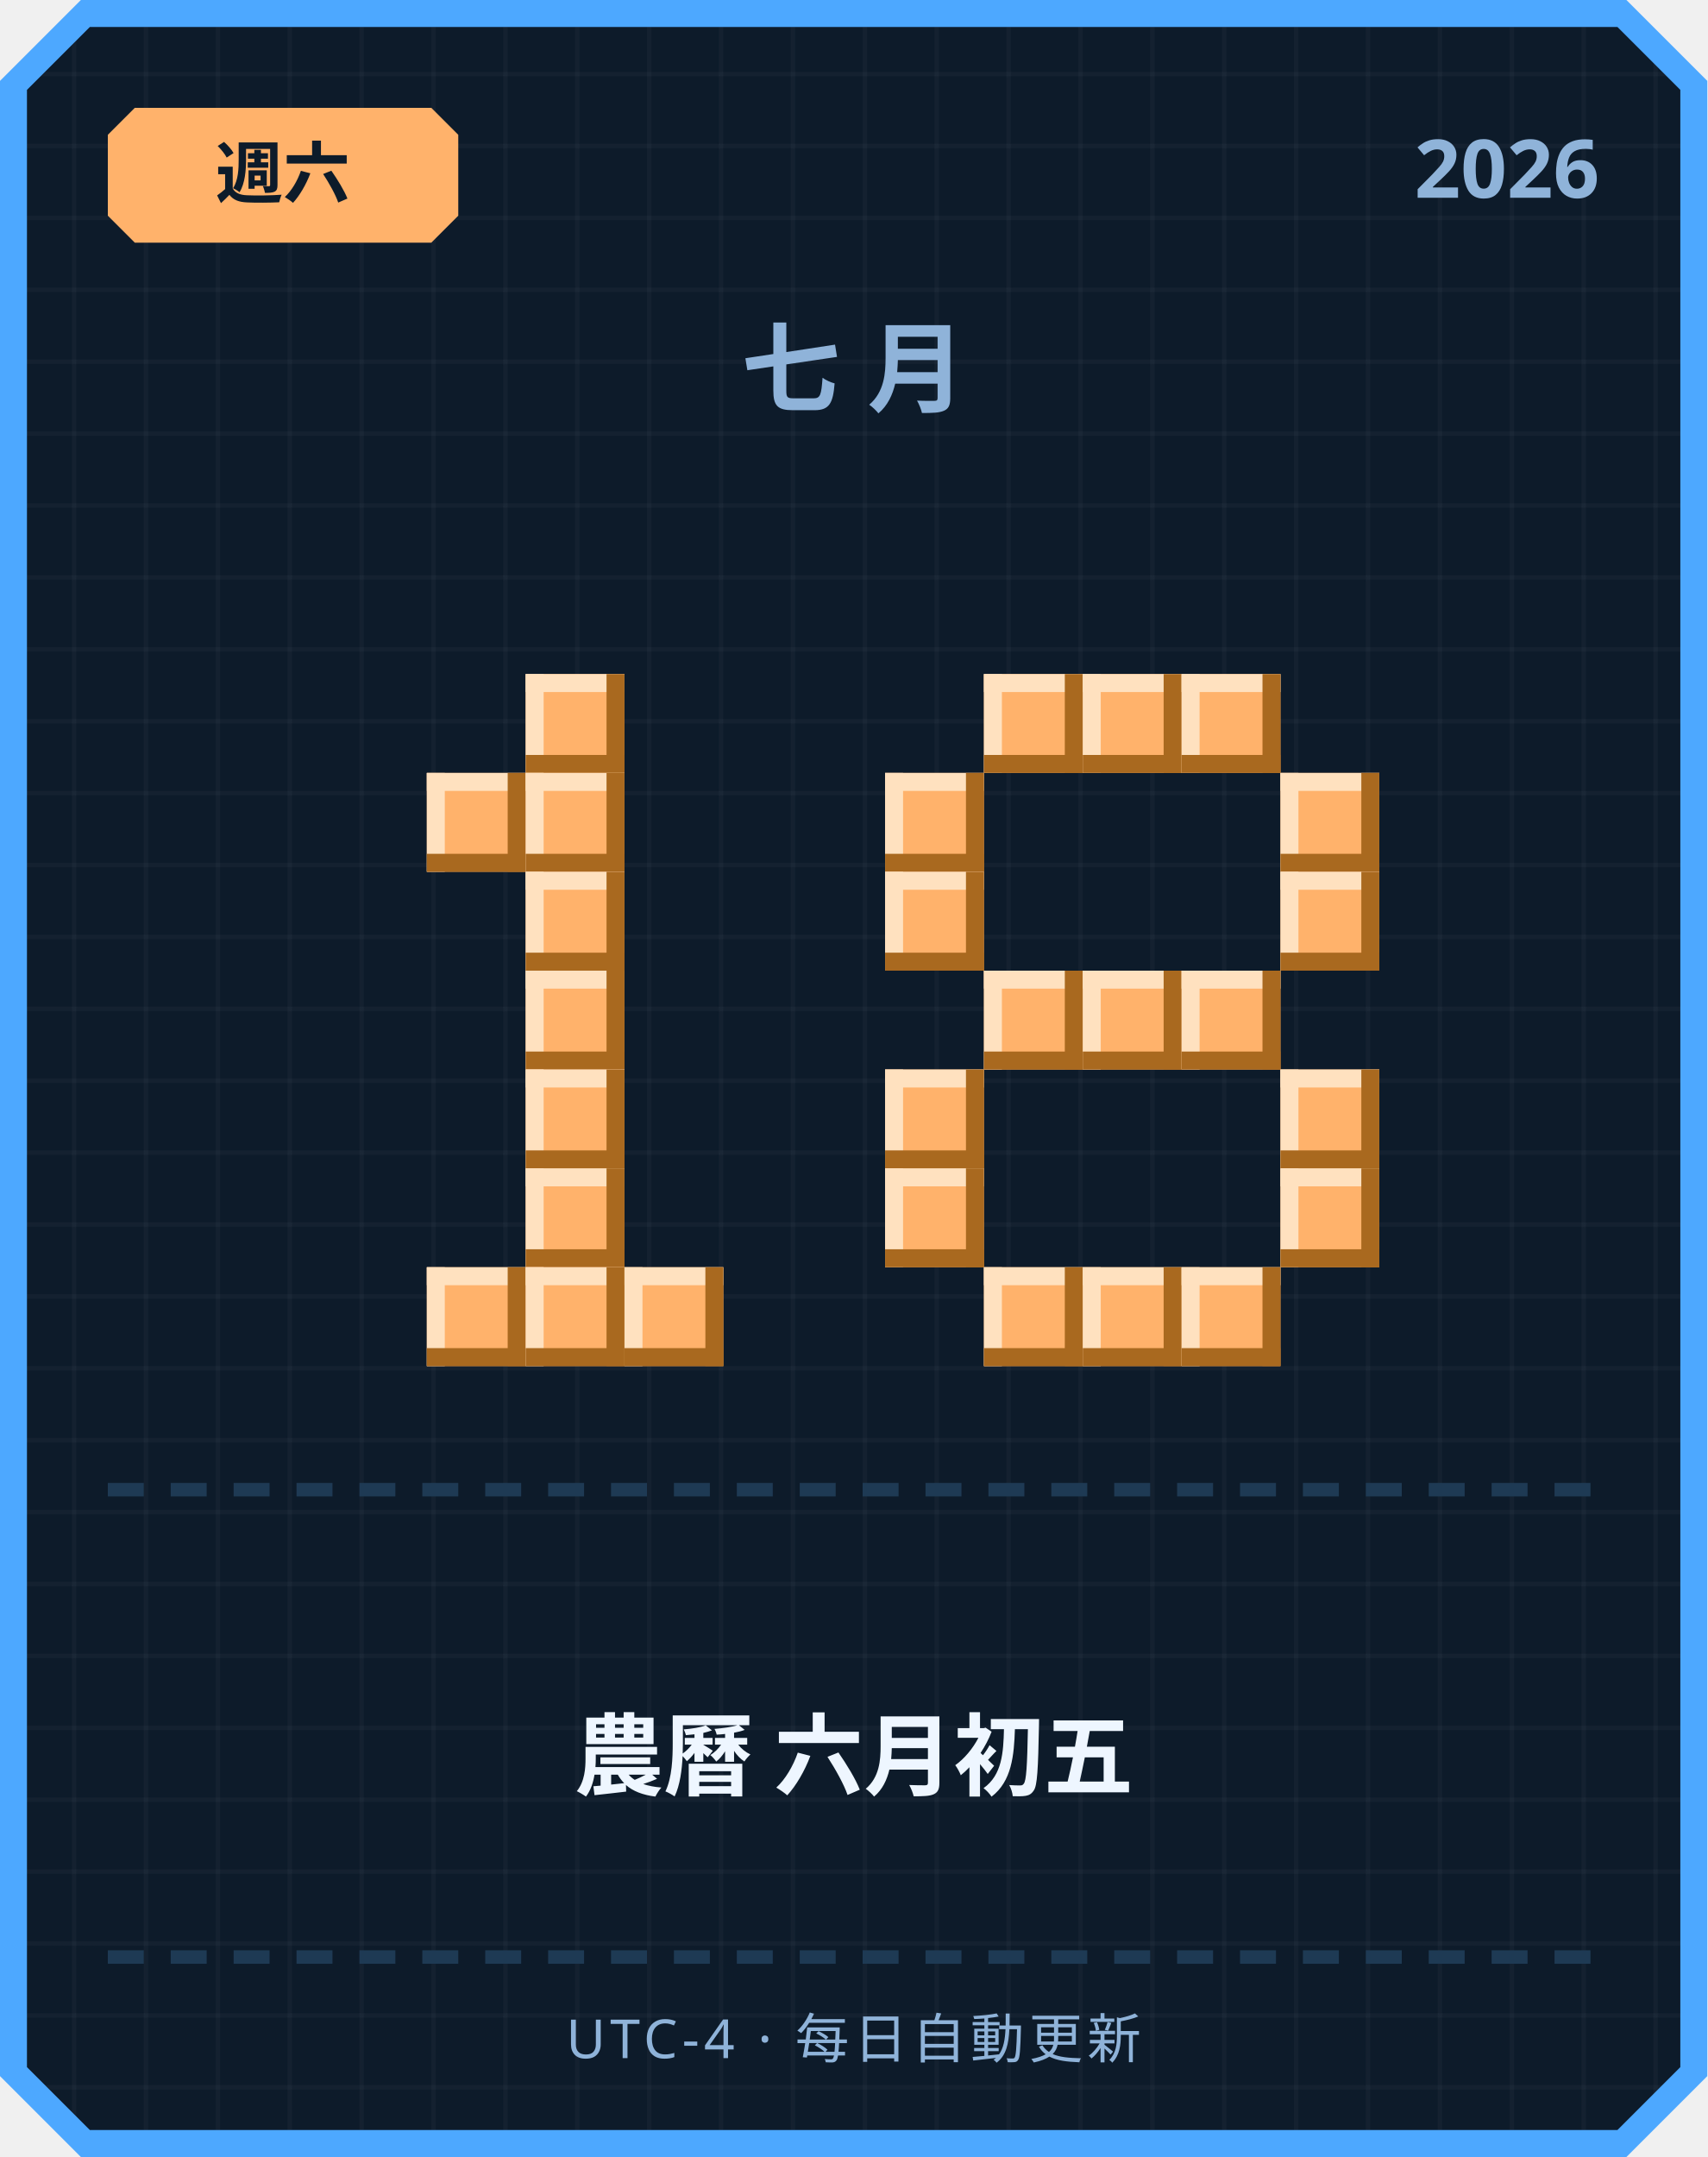
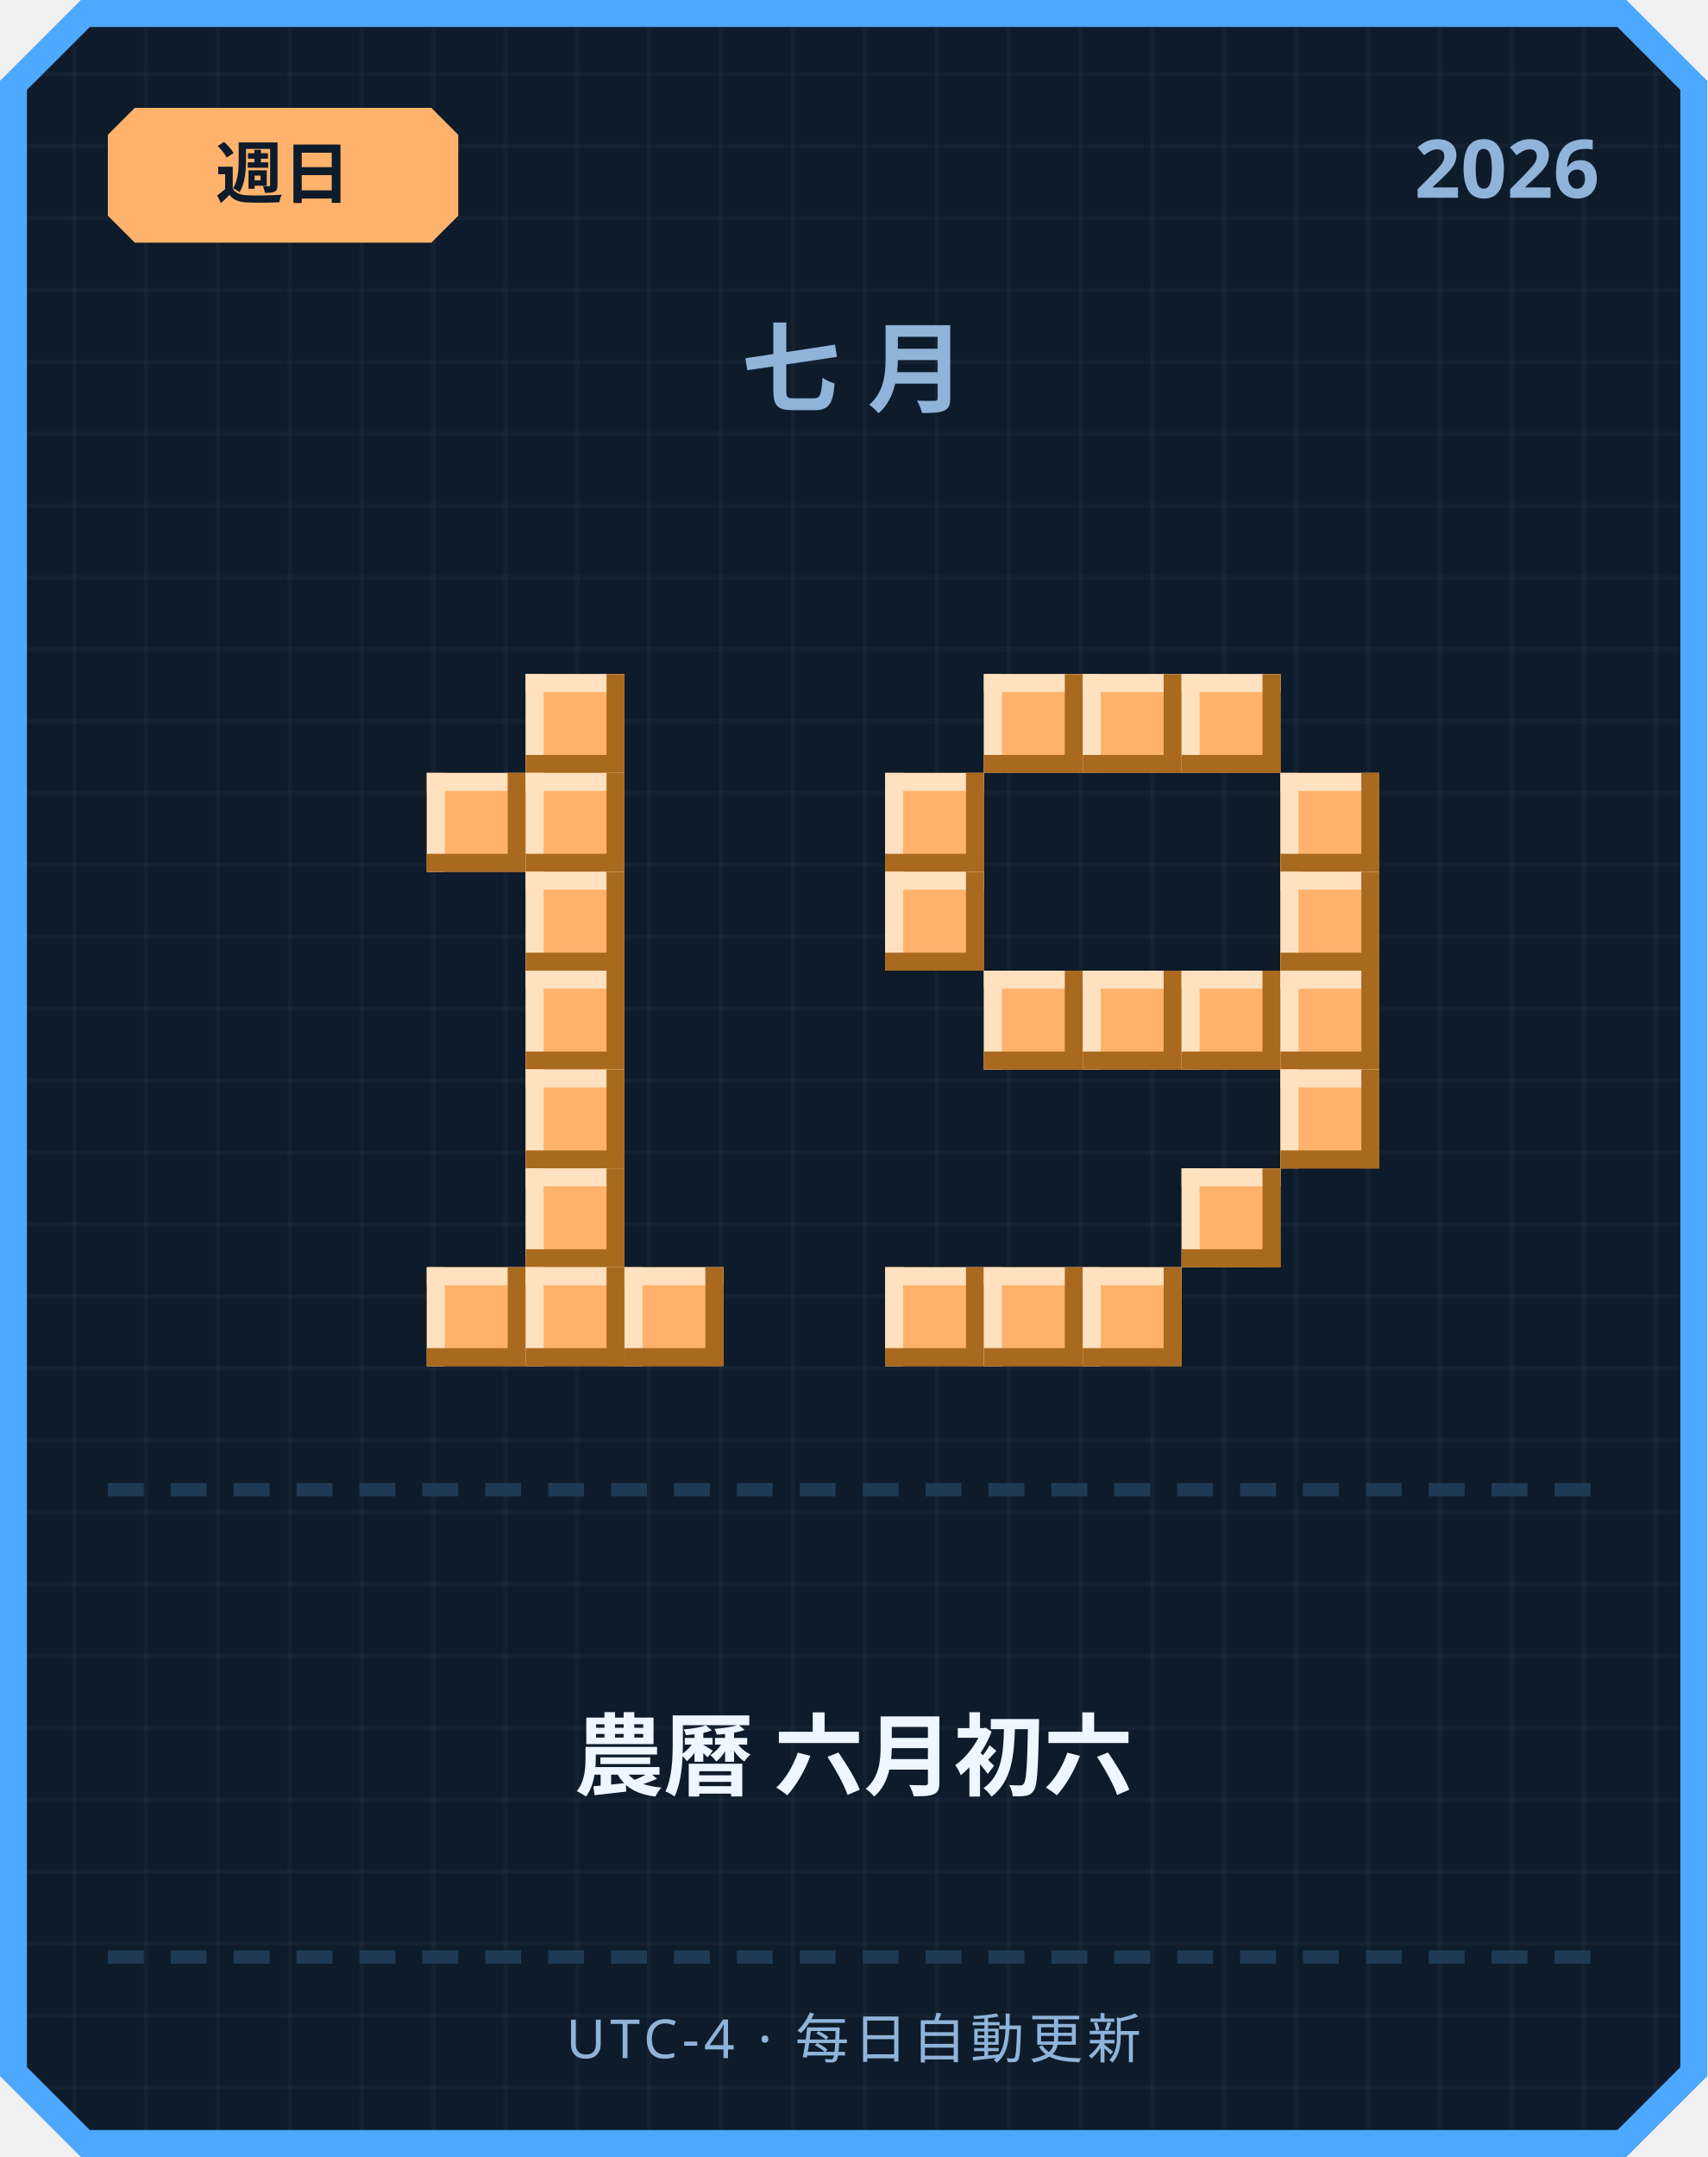
<svg xmlns="http://www.w3.org/2000/svg" width="380" height="480" viewBox="0 0 380 480">
  <defs>
    <pattern id="grid" width="16" height="16" patternUnits="userSpaceOnUse">
      <rect width="16" height="16" fill="#0d1b2a" />
      <rect width="1" height="16" fill="#ffffff" opacity="0.03" />
      <rect width="16" height="1" fill="#ffffff" opacity="0.03" />
    </pattern>
  </defs>
  <path d="M 18,0 L 362,0 L 380,18 L 380,462 L 362,480 L 18,480 L 0,462 L 0,18 Z" fill="#4da8ff" />
  <path d="M 20,6 L 360,6 L 374,20 L 374,460 L 360,474 L 20,474 L 6,460 L 6,20 Z" fill="url(#grid)" />
  <path d="M 30,24 L 96,24 L 102,30 L 102,48 L 96,54 L 30,54 L 24,48 L 24,30 Z" fill="#ffb26b" />
-   <text x="63" y="44" text-anchor="middle" font-family="'Segoe UI', sans-serif" font-size="15" font-weight="700" fill="#0d1b2a">週六</text>
+   <text x="63" y="44" text-anchor="middle" font-family="'Segoe UI', sans-serif" font-size="15" font-weight="700" fill="#0d1b2a">週日</text>
  <text x="356" y="44" text-anchor="end" font-family="'Segoe UI', sans-serif" font-size="18" font-weight="700" fill="#8fb3d9">2026</text>
  <text x="190" y="90" text-anchor="middle" font-family="'Segoe UI', sans-serif" font-size="22" font-weight="700" letter-spacing="6" fill="#8fb3d9">七月</text>
  <rect x="117" y="150" width="22" height="22" fill="#ffb26b" />
  <rect x="117" y="150" width="22" height="4" fill="#ffe1bf" />
  <rect x="117" y="150" width="4" height="22" fill="#ffe1bf" />
  <rect x="117" y="168" width="22" height="4" fill="#a9691f" />
  <rect x="135" y="150" width="4" height="22" fill="#a9691f" />
  <rect x="95" y="172" width="22" height="22" fill="#ffb26b" />
  <rect x="95" y="172" width="22" height="4" fill="#ffe1bf" />
  <rect x="95" y="172" width="4" height="22" fill="#ffe1bf" />
  <rect x="95" y="190" width="22" height="4" fill="#a9691f" />
  <rect x="113" y="172" width="4" height="22" fill="#a9691f" />
  <rect x="117" y="172" width="22" height="22" fill="#ffb26b" />
  <rect x="117" y="172" width="22" height="4" fill="#ffe1bf" />
  <rect x="117" y="172" width="4" height="22" fill="#ffe1bf" />
  <rect x="117" y="190" width="22" height="4" fill="#a9691f" />
  <rect x="135" y="172" width="4" height="22" fill="#a9691f" />
  <rect x="117" y="194" width="22" height="22" fill="#ffb26b" />
  <rect x="117" y="194" width="22" height="4" fill="#ffe1bf" />
  <rect x="117" y="194" width="4" height="22" fill="#ffe1bf" />
  <rect x="117" y="212" width="22" height="4" fill="#a9691f" />
  <rect x="135" y="194" width="4" height="22" fill="#a9691f" />
  <rect x="117" y="216" width="22" height="22" fill="#ffb26b" />
  <rect x="117" y="216" width="22" height="4" fill="#ffe1bf" />
  <rect x="117" y="216" width="4" height="22" fill="#ffe1bf" />
  <rect x="117" y="234" width="22" height="4" fill="#a9691f" />
  <rect x="135" y="216" width="4" height="22" fill="#a9691f" />
  <rect x="117" y="238" width="22" height="22" fill="#ffb26b" />
  <rect x="117" y="238" width="22" height="4" fill="#ffe1bf" />
  <rect x="117" y="238" width="4" height="22" fill="#ffe1bf" />
  <rect x="117" y="256" width="22" height="4" fill="#a9691f" />
  <rect x="135" y="238" width="4" height="22" fill="#a9691f" />
  <rect x="117" y="260" width="22" height="22" fill="#ffb26b" />
  <rect x="117" y="260" width="22" height="4" fill="#ffe1bf" />
  <rect x="117" y="260" width="4" height="22" fill="#ffe1bf" />
  <rect x="117" y="278" width="22" height="4" fill="#a9691f" />
  <rect x="135" y="260" width="4" height="22" fill="#a9691f" />
  <rect x="95" y="282" width="22" height="22" fill="#ffb26b" />
  <rect x="95" y="282" width="22" height="4" fill="#ffe1bf" />
  <rect x="95" y="282" width="4" height="22" fill="#ffe1bf" />
  <rect x="95" y="300" width="22" height="4" fill="#a9691f" />
  <rect x="113" y="282" width="4" height="22" fill="#a9691f" />
  <rect x="117" y="282" width="22" height="22" fill="#ffb26b" />
  <rect x="117" y="282" width="22" height="4" fill="#ffe1bf" />
  <rect x="117" y="282" width="4" height="22" fill="#ffe1bf" />
  <rect x="117" y="300" width="22" height="4" fill="#a9691f" />
  <rect x="135" y="282" width="4" height="22" fill="#a9691f" />
  <rect x="139" y="282" width="22" height="22" fill="#ffb26b" />
  <rect x="139" y="282" width="22" height="4" fill="#ffe1bf" />
  <rect x="139" y="282" width="4" height="22" fill="#ffe1bf" />
  <rect x="139" y="300" width="22" height="4" fill="#a9691f" />
  <rect x="157" y="282" width="4" height="22" fill="#a9691f" />
  <rect x="219" y="150" width="22" height="22" fill="#ffb26b" />
  <rect x="219" y="150" width="22" height="4" fill="#ffe1bf" />
  <rect x="219" y="150" width="4" height="22" fill="#ffe1bf" />
  <rect x="219" y="168" width="22" height="4" fill="#a9691f" />
  <rect x="237" y="150" width="4" height="22" fill="#a9691f" />
  <rect x="241" y="150" width="22" height="22" fill="#ffb26b" />
  <rect x="241" y="150" width="22" height="4" fill="#ffe1bf" />
  <rect x="241" y="150" width="4" height="22" fill="#ffe1bf" />
  <rect x="241" y="168" width="22" height="4" fill="#a9691f" />
  <rect x="259" y="150" width="4" height="22" fill="#a9691f" />
  <rect x="263" y="150" width="22" height="22" fill="#ffb26b" />
  <rect x="263" y="150" width="22" height="4" fill="#ffe1bf" />
  <rect x="263" y="150" width="4" height="22" fill="#ffe1bf" />
  <rect x="263" y="168" width="22" height="4" fill="#a9691f" />
  <rect x="281" y="150" width="4" height="22" fill="#a9691f" />
  <rect x="197" y="172" width="22" height="22" fill="#ffb26b" />
  <rect x="197" y="172" width="22" height="4" fill="#ffe1bf" />
  <rect x="197" y="172" width="4" height="22" fill="#ffe1bf" />
  <rect x="197" y="190" width="22" height="4" fill="#a9691f" />
  <rect x="215" y="172" width="4" height="22" fill="#a9691f" />
  <rect x="285" y="172" width="22" height="22" fill="#ffb26b" />
  <rect x="285" y="172" width="22" height="4" fill="#ffe1bf" />
  <rect x="285" y="172" width="4" height="22" fill="#ffe1bf" />
  <rect x="285" y="190" width="22" height="4" fill="#a9691f" />
  <rect x="303" y="172" width="4" height="22" fill="#a9691f" />
  <rect x="197" y="194" width="22" height="22" fill="#ffb26b" />
  <rect x="197" y="194" width="22" height="4" fill="#ffe1bf" />
  <rect x="197" y="194" width="4" height="22" fill="#ffe1bf" />
  <rect x="197" y="212" width="22" height="4" fill="#a9691f" />
  <rect x="215" y="194" width="4" height="22" fill="#a9691f" />
  <rect x="285" y="194" width="22" height="22" fill="#ffb26b" />
  <rect x="285" y="194" width="22" height="4" fill="#ffe1bf" />
  <rect x="285" y="194" width="4" height="22" fill="#ffe1bf" />
  <rect x="285" y="212" width="22" height="4" fill="#a9691f" />
  <rect x="303" y="194" width="4" height="22" fill="#a9691f" />
  <rect x="219" y="216" width="22" height="22" fill="#ffb26b" />
  <rect x="219" y="216" width="22" height="4" fill="#ffe1bf" />
  <rect x="219" y="216" width="4" height="22" fill="#ffe1bf" />
  <rect x="219" y="234" width="22" height="4" fill="#a9691f" />
  <rect x="237" y="216" width="4" height="22" fill="#a9691f" />
  <rect x="241" y="216" width="22" height="22" fill="#ffb26b" />
  <rect x="241" y="216" width="22" height="4" fill="#ffe1bf" />
  <rect x="241" y="216" width="4" height="22" fill="#ffe1bf" />
  <rect x="241" y="234" width="22" height="4" fill="#a9691f" />
  <rect x="259" y="216" width="4" height="22" fill="#a9691f" />
  <rect x="263" y="216" width="22" height="22" fill="#ffb26b" />
  <rect x="263" y="216" width="22" height="4" fill="#ffe1bf" />
  <rect x="263" y="216" width="4" height="22" fill="#ffe1bf" />
  <rect x="263" y="234" width="22" height="4" fill="#a9691f" />
  <rect x="281" y="216" width="4" height="22" fill="#a9691f" />
-   <rect x="197" y="238" width="22" height="22" fill="#ffb26b" />
-   <rect x="197" y="238" width="22" height="4" fill="#ffe1bf" />
-   <rect x="197" y="238" width="4" height="22" fill="#ffe1bf" />
-   <rect x="197" y="256" width="22" height="4" fill="#a9691f" />
-   <rect x="215" y="238" width="4" height="22" fill="#a9691f" />
+   <rect x="285" y="216" width="22" height="22" fill="#ffb26b" />
+   <rect x="285" y="216" width="22" height="4" fill="#ffe1bf" />
+   <rect x="285" y="216" width="4" height="22" fill="#ffe1bf" />
+   <rect x="285" y="234" width="22" height="4" fill="#a9691f" />
+   <rect x="303" y="216" width="4" height="22" fill="#a9691f" />
  <rect x="285" y="238" width="22" height="22" fill="#ffb26b" />
  <rect x="285" y="238" width="22" height="4" fill="#ffe1bf" />
  <rect x="285" y="238" width="4" height="22" fill="#ffe1bf" />
  <rect x="285" y="256" width="22" height="4" fill="#a9691f" />
  <rect x="303" y="238" width="4" height="22" fill="#a9691f" />
-   <rect x="197" y="260" width="22" height="22" fill="#ffb26b" />
-   <rect x="197" y="260" width="22" height="4" fill="#ffe1bf" />
-   <rect x="197" y="260" width="4" height="22" fill="#ffe1bf" />
-   <rect x="197" y="278" width="22" height="4" fill="#a9691f" />
-   <rect x="215" y="260" width="4" height="22" fill="#a9691f" />
-   <rect x="285" y="260" width="22" height="22" fill="#ffb26b" />
-   <rect x="285" y="260" width="22" height="4" fill="#ffe1bf" />
-   <rect x="285" y="260" width="4" height="22" fill="#ffe1bf" />
-   <rect x="285" y="278" width="22" height="4" fill="#a9691f" />
-   <rect x="303" y="260" width="4" height="22" fill="#a9691f" />
+   <rect x="263" y="260" width="22" height="22" fill="#ffb26b" />
+   <rect x="263" y="260" width="22" height="4" fill="#ffe1bf" />
+   <rect x="263" y="260" width="4" height="22" fill="#ffe1bf" />
+   <rect x="263" y="278" width="22" height="4" fill="#a9691f" />
+   <rect x="281" y="260" width="4" height="22" fill="#a9691f" />
+   <rect x="197" y="282" width="22" height="22" fill="#ffb26b" />
+   <rect x="197" y="282" width="22" height="4" fill="#ffe1bf" />
+   <rect x="197" y="282" width="4" height="22" fill="#ffe1bf" />
+   <rect x="197" y="300" width="22" height="4" fill="#a9691f" />
+   <rect x="215" y="282" width="4" height="22" fill="#a9691f" />
  <rect x="219" y="282" width="22" height="22" fill="#ffb26b" />
  <rect x="219" y="282" width="22" height="4" fill="#ffe1bf" />
  <rect x="219" y="282" width="4" height="22" fill="#ffe1bf" />
  <rect x="219" y="300" width="22" height="4" fill="#a9691f" />
  <rect x="237" y="282" width="4" height="22" fill="#a9691f" />
  <rect x="241" y="282" width="22" height="22" fill="#ffb26b" />
  <rect x="241" y="282" width="22" height="4" fill="#ffe1bf" />
  <rect x="241" y="282" width="4" height="22" fill="#ffe1bf" />
  <rect x="241" y="300" width="22" height="4" fill="#a9691f" />
  <rect x="259" y="282" width="4" height="22" fill="#a9691f" />
-   <rect x="263" y="282" width="22" height="22" fill="#ffb26b" />
-   <rect x="263" y="282" width="22" height="4" fill="#ffe1bf" />
-   <rect x="263" y="282" width="4" height="22" fill="#ffe1bf" />
-   <rect x="263" y="300" width="22" height="4" fill="#a9691f" />
-   <rect x="281" y="282" width="4" height="22" fill="#a9691f" />
  <rect x="24" y="330" width="8" height="3" fill="#1e3a54" />
  <rect x="38" y="330" width="8" height="3" fill="#1e3a54" />
  <rect x="52" y="330" width="8" height="3" fill="#1e3a54" />
  <rect x="66" y="330" width="8" height="3" fill="#1e3a54" />
  <rect x="80" y="330" width="8" height="3" fill="#1e3a54" />
  <rect x="94" y="330" width="8" height="3" fill="#1e3a54" />
  <rect x="108" y="330" width="8" height="3" fill="#1e3a54" />
  <rect x="122" y="330" width="8" height="3" fill="#1e3a54" />
  <rect x="136" y="330" width="8" height="3" fill="#1e3a54" />
  <rect x="150" y="330" width="8" height="3" fill="#1e3a54" />
  <rect x="164" y="330" width="8" height="3" fill="#1e3a54" />
  <rect x="178" y="330" width="8" height="3" fill="#1e3a54" />
  <rect x="192" y="330" width="8" height="3" fill="#1e3a54" />
  <rect x="206" y="330" width="8" height="3" fill="#1e3a54" />
  <rect x="220" y="330" width="8" height="3" fill="#1e3a54" />
  <rect x="234" y="330" width="8" height="3" fill="#1e3a54" />
  <rect x="248" y="330" width="8" height="3" fill="#1e3a54" />
  <rect x="262" y="330" width="8" height="3" fill="#1e3a54" />
  <rect x="276" y="330" width="8" height="3" fill="#1e3a54" />
  <rect x="290" y="330" width="8" height="3" fill="#1e3a54" />
  <rect x="304" y="330" width="8" height="3" fill="#1e3a54" />
  <rect x="318" y="330" width="8" height="3" fill="#1e3a54" />
  <rect x="332" y="330" width="8" height="3" fill="#1e3a54" />
  <rect x="346" y="330" width="8" height="3" fill="#1e3a54" />
-   <text x="190" y="398" text-anchor="middle" font-family="'Segoe UI', 'Microsoft JhengHei', sans-serif" font-size="20" font-weight="700" fill="#eef6ff">農曆 六月初五</text>
+   <text x="190" y="398" text-anchor="middle" font-family="'Segoe UI', 'Microsoft JhengHei', sans-serif" font-size="20" font-weight="700" fill="#eef6ff">農曆 六月初六</text>
  <rect x="24" y="434" width="8" height="3" fill="#1e3a54" />
  <rect x="38" y="434" width="8" height="3" fill="#1e3a54" />
  <rect x="52" y="434" width="8" height="3" fill="#1e3a54" />
  <rect x="66" y="434" width="8" height="3" fill="#1e3a54" />
  <rect x="80" y="434" width="8" height="3" fill="#1e3a54" />
  <rect x="94" y="434" width="8" height="3" fill="#1e3a54" />
  <rect x="108" y="434" width="8" height="3" fill="#1e3a54" />
  <rect x="122" y="434" width="8" height="3" fill="#1e3a54" />
  <rect x="136" y="434" width="8" height="3" fill="#1e3a54" />
  <rect x="150" y="434" width="8" height="3" fill="#1e3a54" />
  <rect x="164" y="434" width="8" height="3" fill="#1e3a54" />
  <rect x="178" y="434" width="8" height="3" fill="#1e3a54" />
  <rect x="192" y="434" width="8" height="3" fill="#1e3a54" />
  <rect x="206" y="434" width="8" height="3" fill="#1e3a54" />
  <rect x="220" y="434" width="8" height="3" fill="#1e3a54" />
  <rect x="234" y="434" width="8" height="3" fill="#1e3a54" />
  <rect x="248" y="434" width="8" height="3" fill="#1e3a54" />
  <rect x="262" y="434" width="8" height="3" fill="#1e3a54" />
  <rect x="276" y="434" width="8" height="3" fill="#1e3a54" />
  <rect x="290" y="434" width="8" height="3" fill="#1e3a54" />
  <rect x="304" y="434" width="8" height="3" fill="#1e3a54" />
  <rect x="318" y="434" width="8" height="3" fill="#1e3a54" />
  <rect x="332" y="434" width="8" height="3" fill="#1e3a54" />
  <rect x="346" y="434" width="8" height="3" fill="#1e3a54" />
  <text x="190" y="458" text-anchor="middle" font-family="'Segoe UI', sans-serif" font-size="12" letter-spacing="1" fill="#8fb3d9">UTC-4 · 每日自動更新</text>
</svg>
